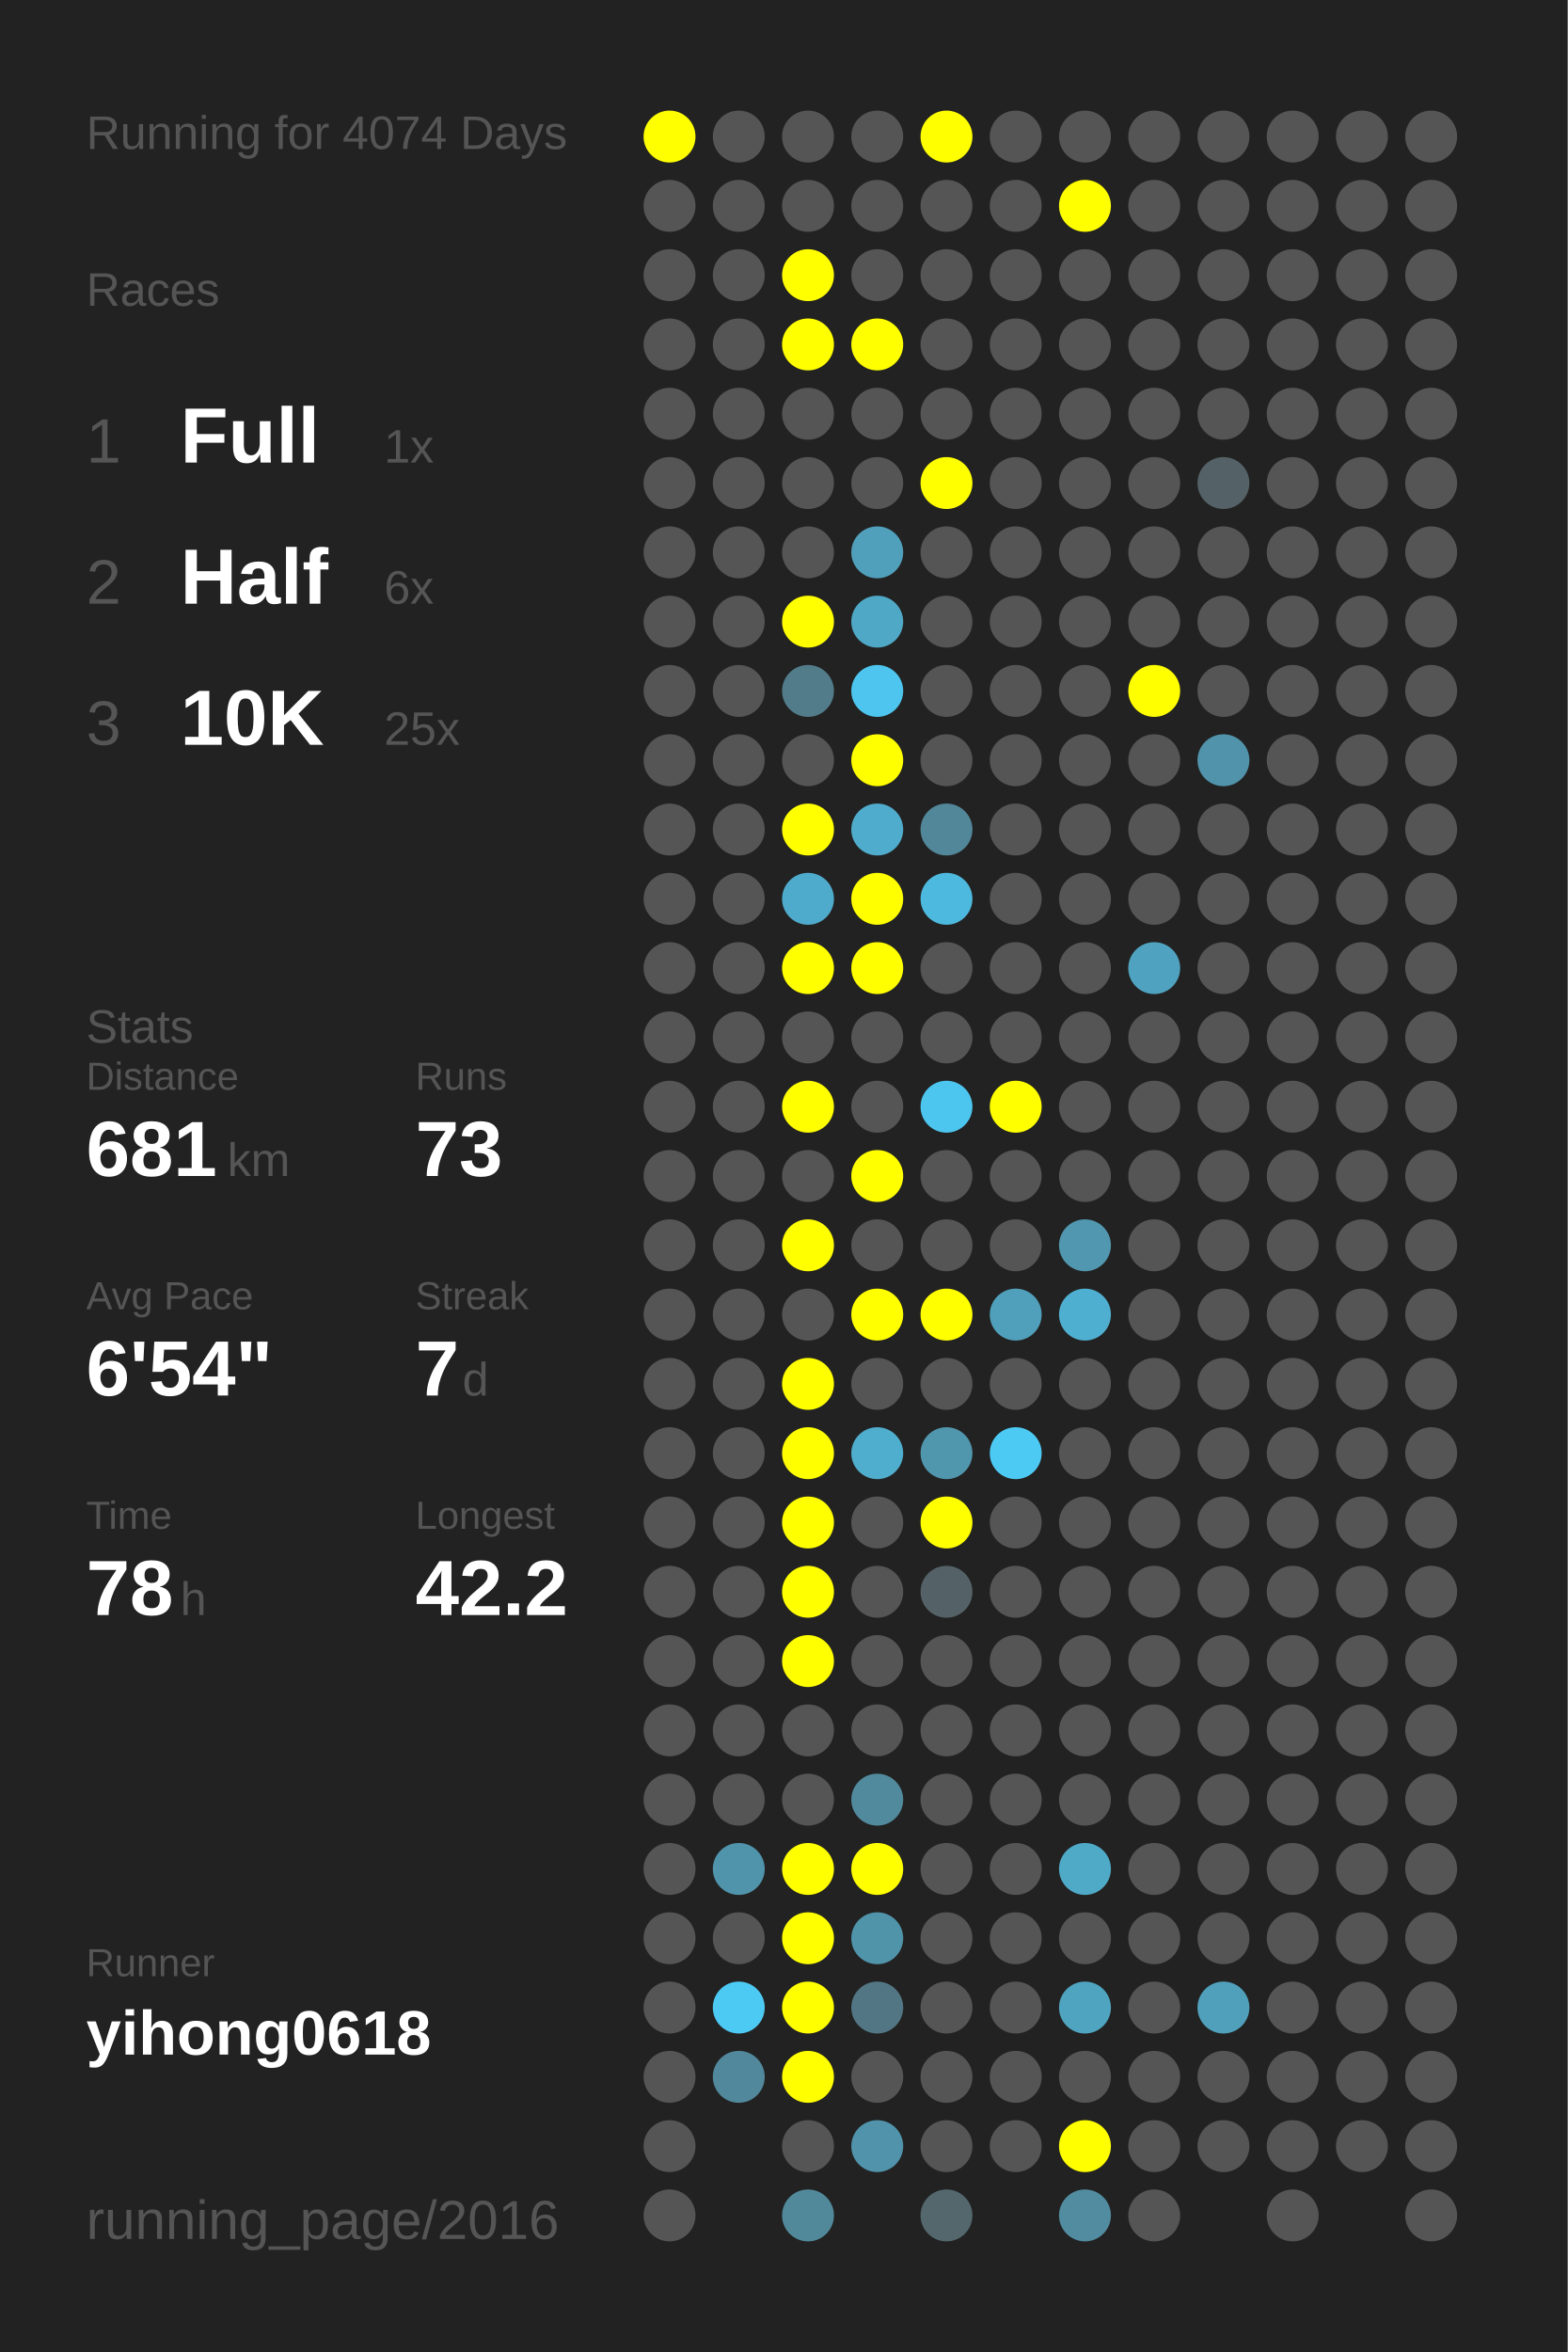
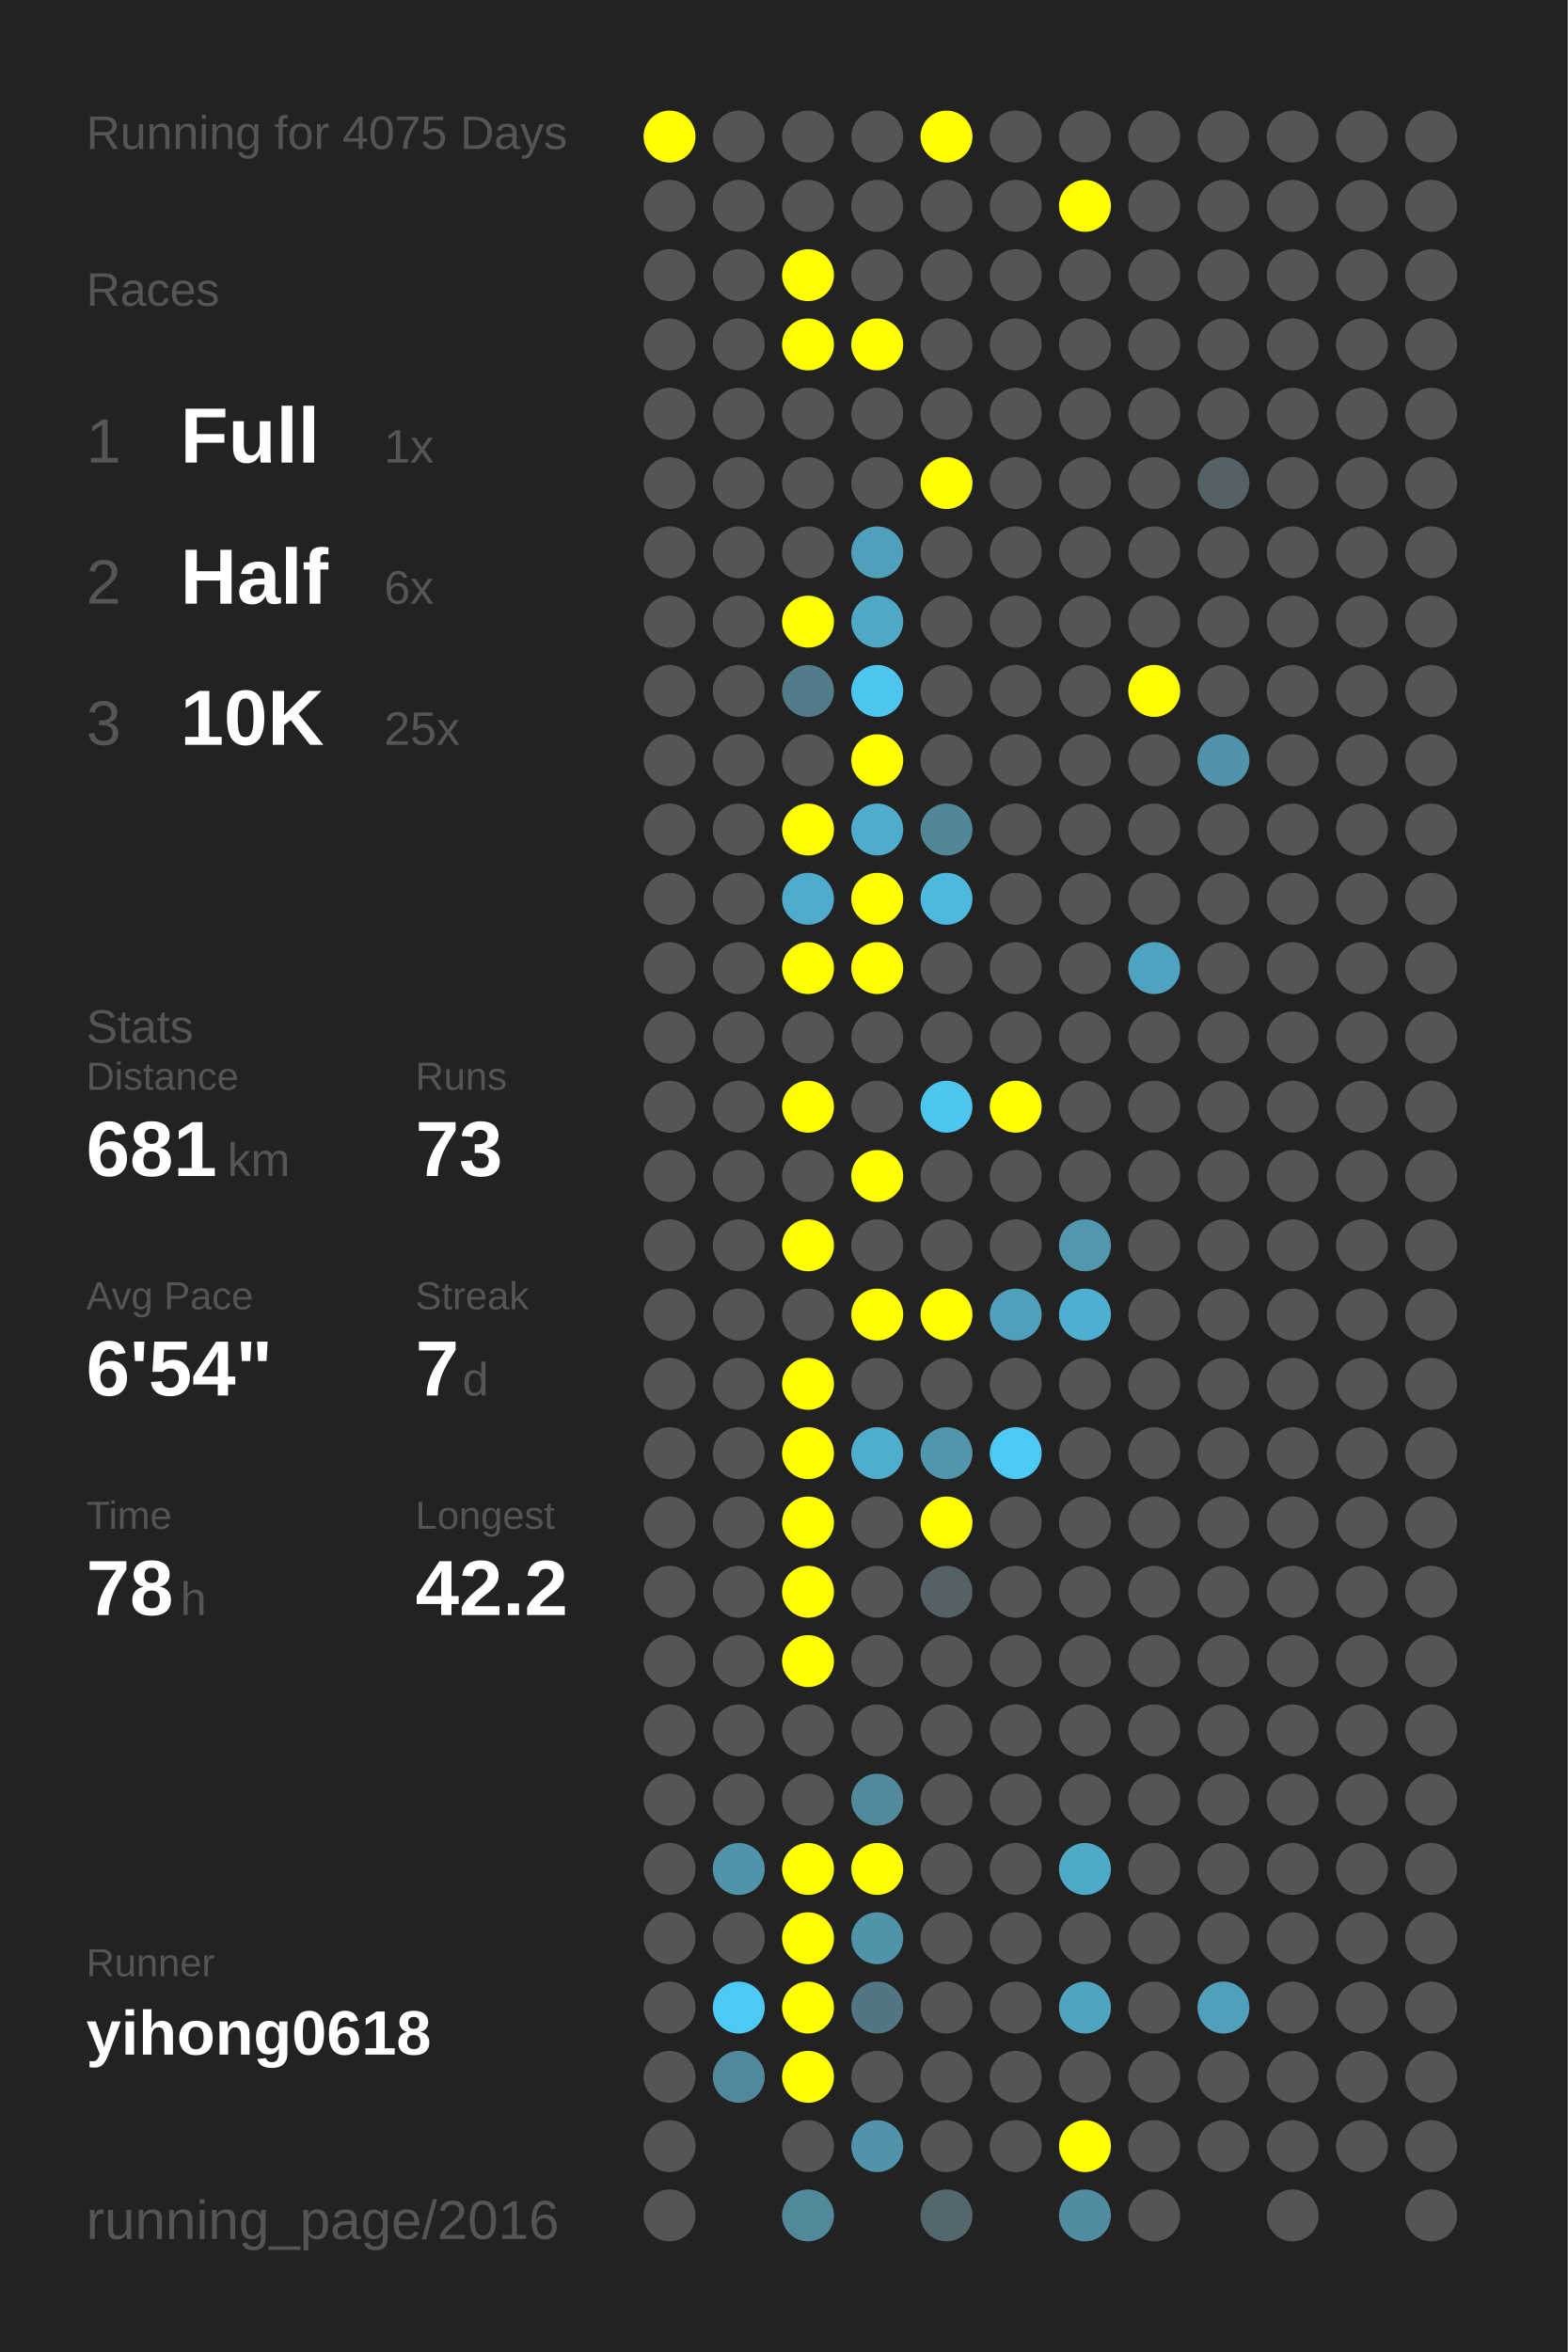
<svg xmlns="http://www.w3.org/2000/svg" baseProfile="full" height="300mm" version="1.1" viewBox="0,0,200,300" width="200mm">
  <defs />
  <rect fill="#222222" height="300" width="200" x="0" y="0" />
-   <text fill="#555555" style="font-size:6px; font-family:Arial;" x="11" y="19">Running for 4074 Days</text>
+   <text fill="#555555" style="font-size:6px; font-family:Arial;" x="11" y="19">Running for 4075 Days</text>
  <text fill="#555555" style="font-size:6px; font-family:Arial;" x="11" y="39">Races</text>
  <text fill="#555555" style="font-size:8px; font-family:Arial;" x="11" y="59">1</text>
  <text fill="#FFFFFF" style="font-size:10px; font-family:Arial; font-weight:bold;" x="23" y="59">Full</text>
  <text fill="#555555" style="font-size:6px; font-family:Arial;" x="49" y="59">1x</text>
  <text fill="#555555" style="font-size:8px; font-family:Arial;" x="11" y="77">2</text>
  <text fill="#FFFFFF" style="font-size:10px; font-family:Arial; font-weight:bold;" x="23" y="77">Half</text>
  <text fill="#555555" style="font-size:6px; font-family:Arial;" x="49" y="77">6x</text>
  <text fill="#555555" style="font-size:8px; font-family:Arial;" x="11" y="95">3</text>
  <text fill="#FFFFFF" style="font-size:10px; font-family:Arial; font-weight:bold;" x="23" y="95">10K</text>
  <text fill="#555555" style="font-size:6px; font-family:Arial;" x="49" y="95">25x</text>
  <text fill="#555555" style="font-size:6px; font-family:Arial;" x="11" y="133">Stats</text>
  <text fill="#555555" style="font-size:5px; font-family:Arial;" x="11" y="139">Distance</text>
  <text fill="#FFFFFF" style="font-size:10px; font-family:Arial; font-weight:bold;" x="11" y="150">681</text>
  <text fill="#555555" style="font-size:6px; font-family:Arial;" x="29" y="150">km</text>
  <text fill="#555555" style="font-size:5px; font-family:Arial;" x="53" y="139">Runs</text>
  <text fill="#FFFFFF" style="font-size:10px; font-family:Arial; font-weight:bold;" x="53" y="150">73</text>
  <text fill="#555555" style="font-size:5px; font-family:Arial;" x="11" y="167">Avg Pace</text>
  <text fill="#FFFFFF" style="font-size:10px; font-family:Arial; font-weight:bold;" x="11" y="178">6'54"</text>
  <text fill="#555555" style="font-size:5px; font-family:Arial;" x="53" y="167">Streak</text>
  <text fill="#FFFFFF" style="font-size:10px; font-family:Arial; font-weight:bold;" x="53" y="178">7</text>
  <text fill="#555555" style="font-size:6px; font-family:Arial;" x="59" y="178">d</text>
  <text fill="#555555" style="font-size:5px; font-family:Arial;" x="11" y="195">Time</text>
  <text fill="#FFFFFF" style="font-size:10px; font-family:Arial; font-weight:bold;" x="11" y="206">78</text>
  <text fill="#555555" style="font-size:6px; font-family:Arial;" x="23" y="206">h</text>
  <text fill="#555555" style="font-size:5px; font-family:Arial;" x="53" y="195">Longest</text>
  <text fill="#FFFFFF" style="font-size:10px; font-family:Arial; font-weight:bold;" x="53" y="206">42.2</text>
  <text fill="#555555" style="font-size:5px; font-family:Arial;" x="11" y="252.065">Runner</text>
  <text fill="#FFFFFF" style="font-size:8px; font-family:Arial; font-weight:bold;" x="11" y="262.065">yihong0618</text>
  <text fill="#555555" style="font-size:7px; font-family:Arial;" x="11" y="285.581">running_page/2016</text>
  <circle cx="85.417" cy="17.419" fill="#FFFF00" r="3.312" />
  <circle cx="85.417" cy="26.258" fill="#555555" r="3.312" />
  <circle cx="85.417" cy="35.097" fill="#555555" r="3.312" />
  <circle cx="85.417" cy="43.935" fill="#555555" r="3.312" />
  <circle cx="85.417" cy="52.774" fill="#555555" r="3.312" />
  <circle cx="85.417" cy="61.613" fill="#555555" r="3.312" />
  <circle cx="85.417" cy="70.452" fill="#555555" r="3.312" />
  <circle cx="85.417" cy="79.29" fill="#555555" r="3.312" />
  <circle cx="85.417" cy="88.129" fill="#555555" r="3.312" />
  <circle cx="85.417" cy="96.968" fill="#555555" r="3.312" />
  <circle cx="85.417" cy="105.806" fill="#555555" r="3.312" />
  <circle cx="85.417" cy="114.645" fill="#555555" r="3.312" />
  <circle cx="85.417" cy="123.484" fill="#555555" r="3.312" />
  <circle cx="85.417" cy="132.323" fill="#555555" r="3.312" />
  <circle cx="85.417" cy="141.161" fill="#555555" r="3.312" />
  <circle cx="85.417" cy="150" fill="#555555" r="3.312" />
  <circle cx="85.417" cy="158.839" fill="#555555" r="3.312" />
  <circle cx="85.417" cy="167.677" fill="#555555" r="3.312" />
  <circle cx="85.417" cy="176.516" fill="#555555" r="3.312" />
  <circle cx="85.417" cy="185.355" fill="#555555" r="3.312" />
  <circle cx="85.417" cy="194.194" fill="#555555" r="3.312" />
  <circle cx="85.417" cy="203.032" fill="#555555" r="3.312" />
  <circle cx="85.417" cy="211.871" fill="#555555" r="3.312" />
  <circle cx="85.417" cy="220.71" fill="#555555" r="3.312" />
  <circle cx="85.417" cy="229.548" fill="#555555" r="3.312" />
  <circle cx="85.417" cy="238.387" fill="#555555" r="3.312" />
  <circle cx="85.417" cy="247.226" fill="#555555" r="3.312" />
  <circle cx="85.417" cy="256.065" fill="#555555" r="3.312" />
  <circle cx="85.417" cy="264.903" fill="#555555" r="3.312" />
  <circle cx="85.417" cy="273.742" fill="#555555" r="3.312" />
  <circle cx="85.417" cy="282.581" fill="#555555" r="3.312" />
  <circle cx="94.25" cy="17.419" fill="#555555" r="3.312" />
  <circle cx="94.25" cy="26.258" fill="#555555" r="3.312" />
  <circle cx="94.25" cy="35.097" fill="#555555" r="3.312" />
  <circle cx="94.25" cy="43.935" fill="#555555" r="3.312" />
  <circle cx="94.25" cy="52.774" fill="#555555" r="3.312" />
  <circle cx="94.25" cy="61.613" fill="#555555" r="3.312" />
  <circle cx="94.25" cy="70.452" fill="#555555" r="3.312" />
  <circle cx="94.25" cy="79.29" fill="#555555" r="3.312" />
  <circle cx="94.25" cy="88.129" fill="#555555" r="3.312" />
  <circle cx="94.25" cy="96.968" fill="#555555" r="3.312" />
  <circle cx="94.25" cy="105.806" fill="#555555" r="3.312" />
  <circle cx="94.25" cy="114.645" fill="#555555" r="3.312" />
  <circle cx="94.25" cy="123.484" fill="#555555" r="3.312" />
  <circle cx="94.25" cy="132.323" fill="#555555" r="3.312" />
  <circle cx="94.25" cy="141.161" fill="#555555" r="3.312" />
  <circle cx="94.25" cy="150" fill="#555555" r="3.312" />
  <circle cx="94.25" cy="158.839" fill="#555555" r="3.312" />
  <circle cx="94.25" cy="167.677" fill="#555555" r="3.312" />
  <circle cx="94.25" cy="176.516" fill="#555555" r="3.312" />
  <circle cx="94.25" cy="185.355" fill="#555555" r="3.312" />
  <circle cx="94.25" cy="194.194" fill="#555555" r="3.312" />
  <circle cx="94.25" cy="203.032" fill="#555555" r="3.312" />
  <circle cx="94.25" cy="211.871" fill="#555555" r="3.312" />
  <circle cx="94.25" cy="220.71" fill="#555555" r="3.312" />
  <circle cx="94.25" cy="229.548" fill="#555555" r="3.312" />
  <circle cx="94.25" cy="238.387" fill="#5094ab" r="3.312" />
  <circle cx="94.25" cy="247.226" fill="#555555" r="3.312" />
  <circle cx="94.25" cy="256.065" fill="#4dcaf4" r="3.312" />
  <circle cx="94.25" cy="264.903" fill="#51889b" r="3.312" />
  <circle cx="103.083" cy="17.419" fill="#555555" r="3.312" />
  <circle cx="103.083" cy="26.258" fill="#555555" r="3.312" />
  <circle cx="103.083" cy="35.097" fill="#FFFF00" r="3.312" />
  <circle cx="103.083" cy="43.935" fill="#FFFF00" r="3.312" />
  <circle cx="103.083" cy="52.774" fill="#555555" r="3.312" />
  <circle cx="103.083" cy="61.613" fill="#555555" r="3.312" />
  <circle cx="103.083" cy="70.452" fill="#555555" r="3.312" />
  <circle cx="103.083" cy="79.29" fill="#FFFF00" r="3.312" />
  <circle cx="103.083" cy="88.129" fill="#527c8a" r="3.312" />
  <circle cx="103.083" cy="96.968" fill="#555555" r="3.312" />
  <circle cx="103.083" cy="105.806" fill="#FFFF00" r="3.312" />
  <circle cx="103.083" cy="114.645" fill="#4fabcb" r="3.312" />
  <circle cx="103.083" cy="123.484" fill="#FFFF00" r="3.312" />
  <circle cx="103.083" cy="132.323" fill="#555555" r="3.312" />
  <circle cx="103.083" cy="141.161" fill="#FFFF00" r="3.312" />
  <circle cx="103.083" cy="150" fill="#555555" r="3.312" />
  <circle cx="103.083" cy="158.839" fill="#FFFF00" r="3.312" />
  <circle cx="103.083" cy="167.677" fill="#555555" r="3.312" />
  <circle cx="103.083" cy="176.516" fill="#FFFF00" r="3.312" />
  <circle cx="103.083" cy="185.355" fill="#FFFF00" r="3.312" />
  <circle cx="103.083" cy="194.194" fill="#FFFF00" r="3.312" />
  <circle cx="103.083" cy="203.032" fill="#FFFF00" r="3.312" />
  <circle cx="103.083" cy="211.871" fill="#FFFF00" r="3.312" />
  <circle cx="103.083" cy="220.71" fill="#555555" r="3.312" />
  <circle cx="103.083" cy="229.548" fill="#555555" r="3.312" />
  <circle cx="103.083" cy="238.387" fill="#FFFF00" r="3.312" />
  <circle cx="103.083" cy="247.226" fill="#FFFF00" r="3.312" />
  <circle cx="103.083" cy="256.065" fill="#FFFF00" r="3.312" />
  <circle cx="103.083" cy="264.903" fill="#FFFF00" r="3.312" />
  <circle cx="103.083" cy="273.742" fill="#555555" r="3.312" />
  <circle cx="103.083" cy="282.581" fill="#51899b" r="3.312" />
  <circle cx="111.917" cy="17.419" fill="#555555" r="3.312" />
  <circle cx="111.917" cy="26.258" fill="#555555" r="3.312" />
  <circle cx="111.917" cy="35.097" fill="#555555" r="3.312" />
  <circle cx="111.917" cy="43.935" fill="#FFFF00" r="3.312" />
  <circle cx="111.917" cy="52.774" fill="#555555" r="3.312" />
  <circle cx="111.917" cy="61.613" fill="#555555" r="3.312" />
  <circle cx="111.917" cy="70.452" fill="#50a0bb" r="3.312" />
  <circle cx="111.917" cy="79.29" fill="#4fa8c6" r="3.312" />
  <circle cx="111.917" cy="88.129" fill="#4dc5ee" r="3.312" />
  <circle cx="111.917" cy="96.968" fill="#FFFF00" r="3.312" />
  <circle cx="111.917" cy="105.806" fill="#4faccc" r="3.312" />
  <circle cx="111.917" cy="114.645" fill="#FFFF00" r="3.312" />
  <circle cx="111.917" cy="123.484" fill="#FFFF00" r="3.312" />
  <circle cx="111.917" cy="132.323" fill="#555555" r="3.312" />
  <circle cx="111.917" cy="141.161" fill="#555555" r="3.312" />
  <circle cx="111.917" cy="150" fill="#FFFF00" r="3.312" />
  <circle cx="111.917" cy="158.839" fill="#555555" r="3.312" />
  <circle cx="111.917" cy="167.677" fill="#FFFF00" r="3.312" />
  <circle cx="111.917" cy="176.516" fill="#555555" r="3.312" />
  <circle cx="111.917" cy="185.355" fill="#4fadcd" r="3.312" />
  <circle cx="111.917" cy="194.194" fill="#555555" r="3.312" />
  <circle cx="111.917" cy="203.032" fill="#555555" r="3.312" />
  <circle cx="111.917" cy="211.871" fill="#555555" r="3.312" />
  <circle cx="111.917" cy="220.71" fill="#555555" r="3.312" />
  <circle cx="111.917" cy="229.548" fill="#518a9d" r="3.312" />
  <circle cx="111.917" cy="238.387" fill="#FFFF00" r="3.312" />
  <circle cx="111.917" cy="247.226" fill="#5094aa" r="3.312" />
  <circle cx="111.917" cy="256.065" fill="#527683" r="3.312" />
  <circle cx="111.917" cy="264.903" fill="#555555" r="3.312" />
  <circle cx="111.917" cy="273.742" fill="#5093aa" r="3.312" />
  <circle cx="120.75" cy="17.419" fill="#FFFF00" r="3.312" />
  <circle cx="120.75" cy="26.258" fill="#555555" r="3.312" />
  <circle cx="120.75" cy="35.097" fill="#555555" r="3.312" />
  <circle cx="120.75" cy="43.935" fill="#555555" r="3.312" />
  <circle cx="120.75" cy="52.774" fill="#555555" r="3.312" />
  <circle cx="120.75" cy="61.613" fill="#FFFF00" r="3.312" />
  <circle cx="120.75" cy="70.452" fill="#555555" r="3.312" />
  <circle cx="120.75" cy="79.29" fill="#555555" r="3.312" />
  <circle cx="120.75" cy="88.129" fill="#555555" r="3.312" />
  <circle cx="120.75" cy="96.968" fill="#555555" r="3.312" />
  <circle cx="120.75" cy="105.806" fill="#518799" r="3.312" />
  <circle cx="120.75" cy="114.645" fill="#4eb9de" r="3.312" />
  <circle cx="120.75" cy="123.484" fill="#555555" r="3.312" />
  <circle cx="120.75" cy="132.323" fill="#555555" r="3.312" />
  <circle cx="120.75" cy="141.161" fill="#4dc6ef" r="3.312" />
  <circle cx="120.75" cy="150" fill="#555555" r="3.312" />
  <circle cx="120.75" cy="158.839" fill="#555555" r="3.312" />
  <circle cx="120.75" cy="167.677" fill="#FFFF00" r="3.312" />
  <circle cx="120.75" cy="176.516" fill="#555555" r="3.312" />
  <circle cx="120.75" cy="185.355" fill="#5096ad" r="3.312" />
  <circle cx="120.75" cy="194.194" fill="#FFFF00" r="3.312" />
  <circle cx="120.75" cy="203.032" fill="#546166" r="3.312" />
  <circle cx="120.75" cy="211.871" fill="#555555" r="3.312" />
  <circle cx="120.75" cy="220.71" fill="#555555" r="3.312" />
  <circle cx="120.75" cy="229.548" fill="#555555" r="3.312" />
  <circle cx="120.75" cy="238.387" fill="#555555" r="3.312" />
  <circle cx="120.75" cy="247.226" fill="#555555" r="3.312" />
  <circle cx="120.75" cy="256.065" fill="#555555" r="3.312" />
  <circle cx="120.75" cy="264.903" fill="#555555" r="3.312" />
  <circle cx="120.75" cy="273.742" fill="#555555" r="3.312" />
  <circle cx="120.75" cy="282.581" fill="#53676d" r="3.312" />
  <circle cx="129.583" cy="17.419" fill="#555555" r="3.312" />
  <circle cx="129.583" cy="26.258" fill="#555555" r="3.312" />
  <circle cx="129.583" cy="35.097" fill="#555555" r="3.312" />
  <circle cx="129.583" cy="43.935" fill="#555555" r="3.312" />
  <circle cx="129.583" cy="52.774" fill="#555555" r="3.312" />
  <circle cx="129.583" cy="61.613" fill="#555555" r="3.312" />
  <circle cx="129.583" cy="70.452" fill="#555555" r="3.312" />
  <circle cx="129.583" cy="79.29" fill="#555555" r="3.312" />
  <circle cx="129.583" cy="88.129" fill="#555555" r="3.312" />
  <circle cx="129.583" cy="96.968" fill="#555555" r="3.312" />
  <circle cx="129.583" cy="105.806" fill="#555555" r="3.312" />
  <circle cx="129.583" cy="114.645" fill="#555555" r="3.312" />
  <circle cx="129.583" cy="123.484" fill="#555555" r="3.312" />
  <circle cx="129.583" cy="132.323" fill="#555555" r="3.312" />
  <circle cx="129.583" cy="141.161" fill="#FFFF00" r="3.312" />
  <circle cx="129.583" cy="150" fill="#555555" r="3.312" />
  <circle cx="129.583" cy="158.839" fill="#555555" r="3.312" />
  <circle cx="129.583" cy="167.677" fill="#50a0bb" r="3.312" />
  <circle cx="129.583" cy="176.516" fill="#555555" r="3.312" />
  <circle cx="129.583" cy="185.355" fill="#4dcaf4" r="3.312" />
  <circle cx="129.583" cy="194.194" fill="#555555" r="3.312" />
  <circle cx="129.583" cy="203.032" fill="#555555" r="3.312" />
  <circle cx="129.583" cy="211.871" fill="#555555" r="3.312" />
  <circle cx="129.583" cy="220.71" fill="#555555" r="3.312" />
  <circle cx="129.583" cy="229.548" fill="#555555" r="3.312" />
  <circle cx="129.583" cy="238.387" fill="#555555" r="3.312" />
  <circle cx="129.583" cy="247.226" fill="#555555" r="3.312" />
  <circle cx="129.583" cy="256.065" fill="#555555" r="3.312" />
  <circle cx="129.583" cy="264.903" fill="#555555" r="3.312" />
  <circle cx="129.583" cy="273.742" fill="#555555" r="3.312" />
  <circle cx="138.417" cy="17.419" fill="#555555" r="3.312" />
  <circle cx="138.417" cy="26.258" fill="#FFFF00" r="3.312" />
  <circle cx="138.417" cy="35.097" fill="#555555" r="3.312" />
  <circle cx="138.417" cy="43.935" fill="#555555" r="3.312" />
  <circle cx="138.417" cy="52.774" fill="#555555" r="3.312" />
  <circle cx="138.417" cy="61.613" fill="#555555" r="3.312" />
  <circle cx="138.417" cy="70.452" fill="#555555" r="3.312" />
  <circle cx="138.417" cy="79.29" fill="#555555" r="3.312" />
  <circle cx="138.417" cy="88.129" fill="#555555" r="3.312" />
  <circle cx="138.417" cy="96.968" fill="#555555" r="3.312" />
  <circle cx="138.417" cy="105.806" fill="#555555" r="3.312" />
  <circle cx="138.417" cy="114.645" fill="#555555" r="3.312" />
  <circle cx="138.417" cy="123.484" fill="#555555" r="3.312" />
  <circle cx="138.417" cy="132.323" fill="#555555" r="3.312" />
  <circle cx="138.417" cy="141.161" fill="#555555" r="3.312" />
  <circle cx="138.417" cy="150" fill="#555555" r="3.312" />
  <circle cx="138.417" cy="158.839" fill="#5097af" r="3.312" />
  <circle cx="138.417" cy="167.677" fill="#4fafd0" r="3.312" />
  <circle cx="138.417" cy="176.516" fill="#555555" r="3.312" />
  <circle cx="138.417" cy="185.355" fill="#555555" r="3.312" />
  <circle cx="138.417" cy="194.194" fill="#555555" r="3.312" />
  <circle cx="138.417" cy="203.032" fill="#555555" r="3.312" />
  <circle cx="138.417" cy="211.871" fill="#555555" r="3.312" />
  <circle cx="138.417" cy="220.71" fill="#555555" r="3.312" />
  <circle cx="138.417" cy="229.548" fill="#555555" r="3.312" />
  <circle cx="138.417" cy="238.387" fill="#4faac8" r="3.312" />
  <circle cx="138.417" cy="247.226" fill="#555555" r="3.312" />
  <circle cx="138.417" cy="256.065" fill="#4fa4c0" r="3.312" />
  <circle cx="138.417" cy="264.903" fill="#555555" r="3.312" />
  <circle cx="138.417" cy="273.742" fill="#FFFF00" r="3.312" />
  <circle cx="138.417" cy="282.581" fill="#518ca0" r="3.312" />
  <circle cx="147.25" cy="17.419" fill="#555555" r="3.312" />
  <circle cx="147.25" cy="26.258" fill="#555555" r="3.312" />
  <circle cx="147.25" cy="35.097" fill="#555555" r="3.312" />
  <circle cx="147.25" cy="43.935" fill="#555555" r="3.312" />
  <circle cx="147.25" cy="52.774" fill="#555555" r="3.312" />
  <circle cx="147.25" cy="61.613" fill="#555555" r="3.312" />
  <circle cx="147.25" cy="70.452" fill="#555555" r="3.312" />
  <circle cx="147.25" cy="79.29" fill="#555555" r="3.312" />
  <circle cx="147.25" cy="88.129" fill="#FFFF00" r="3.312" />
  <circle cx="147.25" cy="96.968" fill="#555555" r="3.312" />
  <circle cx="147.25" cy="105.806" fill="#555555" r="3.312" />
  <circle cx="147.25" cy="114.645" fill="#555555" r="3.312" />
  <circle cx="147.25" cy="123.484" fill="#4fa3c0" r="3.312" />
  <circle cx="147.25" cy="132.323" fill="#555555" r="3.312" />
  <circle cx="147.25" cy="141.161" fill="#555555" r="3.312" />
  <circle cx="147.25" cy="150" fill="#555555" r="3.312" />
  <circle cx="147.25" cy="158.839" fill="#555555" r="3.312" />
  <circle cx="147.25" cy="167.677" fill="#555555" r="3.312" />
  <circle cx="147.25" cy="176.516" fill="#555555" r="3.312" />
  <circle cx="147.25" cy="185.355" fill="#555555" r="3.312" />
  <circle cx="147.25" cy="194.194" fill="#555555" r="3.312" />
  <circle cx="147.25" cy="203.032" fill="#555555" r="3.312" />
  <circle cx="147.25" cy="211.871" fill="#555555" r="3.312" />
  <circle cx="147.25" cy="220.71" fill="#555555" r="3.312" />
  <circle cx="147.25" cy="229.548" fill="#555555" r="3.312" />
  <circle cx="147.25" cy="238.387" fill="#555555" r="3.312" />
  <circle cx="147.25" cy="247.226" fill="#555555" r="3.312" />
  <circle cx="147.25" cy="256.065" fill="#555555" r="3.312" />
  <circle cx="147.25" cy="264.903" fill="#555555" r="3.312" />
  <circle cx="147.25" cy="273.742" fill="#555555" r="3.312" />
  <circle cx="147.25" cy="282.581" fill="#555555" r="3.312" />
  <circle cx="156.083" cy="17.419" fill="#555555" r="3.312" />
  <circle cx="156.083" cy="26.258" fill="#555555" r="3.312" />
  <circle cx="156.083" cy="35.097" fill="#555555" r="3.312" />
  <circle cx="156.083" cy="43.935" fill="#555555" r="3.312" />
  <circle cx="156.083" cy="52.774" fill="#555555" r="3.312" />
  <circle cx="156.083" cy="61.613" fill="#546166" r="3.312" />
  <circle cx="156.083" cy="70.452" fill="#555555" r="3.312" />
  <circle cx="156.083" cy="79.29" fill="#555555" r="3.312" />
  <circle cx="156.083" cy="88.129" fill="#555555" r="3.312" />
  <circle cx="156.083" cy="96.968" fill="#5093aa" r="3.312" />
  <circle cx="156.083" cy="105.806" fill="#555555" r="3.312" />
  <circle cx="156.083" cy="114.645" fill="#555555" r="3.312" />
  <circle cx="156.083" cy="123.484" fill="#555555" r="3.312" />
  <circle cx="156.083" cy="132.323" fill="#555555" r="3.312" />
  <circle cx="156.083" cy="141.161" fill="#555555" r="3.312" />
  <circle cx="156.083" cy="150" fill="#555555" r="3.312" />
  <circle cx="156.083" cy="158.839" fill="#555555" r="3.312" />
  <circle cx="156.083" cy="167.677" fill="#555555" r="3.312" />
  <circle cx="156.083" cy="176.516" fill="#555555" r="3.312" />
  <circle cx="156.083" cy="185.355" fill="#555555" r="3.312" />
  <circle cx="156.083" cy="194.194" fill="#555555" r="3.312" />
  <circle cx="156.083" cy="203.032" fill="#555555" r="3.312" />
  <circle cx="156.083" cy="211.871" fill="#555555" r="3.312" />
  <circle cx="156.083" cy="220.71" fill="#555555" r="3.312" />
  <circle cx="156.083" cy="229.548" fill="#555555" r="3.312" />
  <circle cx="156.083" cy="238.387" fill="#555555" r="3.312" />
  <circle cx="156.083" cy="247.226" fill="#555555" r="3.312" />
  <circle cx="156.083" cy="256.065" fill="#50a0bb" r="3.312" />
  <circle cx="156.083" cy="264.903" fill="#555555" r="3.312" />
  <circle cx="156.083" cy="273.742" fill="#555555" r="3.312" />
  <circle cx="164.917" cy="17.419" fill="#555555" r="3.312" />
  <circle cx="164.917" cy="26.258" fill="#555555" r="3.312" />
  <circle cx="164.917" cy="35.097" fill="#555555" r="3.312" />
  <circle cx="164.917" cy="43.935" fill="#555555" r="3.312" />
  <circle cx="164.917" cy="52.774" fill="#555555" r="3.312" />
  <circle cx="164.917" cy="61.613" fill="#555555" r="3.312" />
  <circle cx="164.917" cy="70.452" fill="#555555" r="3.312" />
  <circle cx="164.917" cy="79.29" fill="#555555" r="3.312" />
  <circle cx="164.917" cy="88.129" fill="#555555" r="3.312" />
  <circle cx="164.917" cy="96.968" fill="#555555" r="3.312" />
  <circle cx="164.917" cy="105.806" fill="#555555" r="3.312" />
  <circle cx="164.917" cy="114.645" fill="#555555" r="3.312" />
  <circle cx="164.917" cy="123.484" fill="#555555" r="3.312" />
  <circle cx="164.917" cy="132.323" fill="#555555" r="3.312" />
  <circle cx="164.917" cy="141.161" fill="#555555" r="3.312" />
  <circle cx="164.917" cy="150" fill="#555555" r="3.312" />
  <circle cx="164.917" cy="158.839" fill="#555555" r="3.312" />
  <circle cx="164.917" cy="167.677" fill="#555555" r="3.312" />
  <circle cx="164.917" cy="176.516" fill="#555555" r="3.312" />
  <circle cx="164.917" cy="185.355" fill="#555555" r="3.312" />
  <circle cx="164.917" cy="194.194" fill="#555555" r="3.312" />
  <circle cx="164.917" cy="203.032" fill="#555555" r="3.312" />
  <circle cx="164.917" cy="211.871" fill="#555555" r="3.312" />
  <circle cx="164.917" cy="220.71" fill="#555555" r="3.312" />
  <circle cx="164.917" cy="229.548" fill="#555555" r="3.312" />
  <circle cx="164.917" cy="238.387" fill="#555555" r="3.312" />
  <circle cx="164.917" cy="247.226" fill="#555555" r="3.312" />
  <circle cx="164.917" cy="256.065" fill="#555555" r="3.312" />
  <circle cx="164.917" cy="264.903" fill="#555555" r="3.312" />
  <circle cx="164.917" cy="273.742" fill="#555555" r="3.312" />
  <circle cx="164.917" cy="282.581" fill="#555555" r="3.312" />
  <circle cx="173.75" cy="17.419" fill="#555555" r="3.312" />
  <circle cx="173.75" cy="26.258" fill="#555555" r="3.312" />
  <circle cx="173.75" cy="35.097" fill="#555555" r="3.312" />
  <circle cx="173.75" cy="43.935" fill="#555555" r="3.312" />
  <circle cx="173.75" cy="52.774" fill="#555555" r="3.312" />
  <circle cx="173.75" cy="61.613" fill="#555555" r="3.312" />
  <circle cx="173.75" cy="70.452" fill="#555555" r="3.312" />
  <circle cx="173.75" cy="79.29" fill="#555555" r="3.312" />
  <circle cx="173.75" cy="88.129" fill="#555555" r="3.312" />
  <circle cx="173.75" cy="96.968" fill="#555555" r="3.312" />
  <circle cx="173.75" cy="105.806" fill="#555555" r="3.312" />
  <circle cx="173.75" cy="114.645" fill="#555555" r="3.312" />
  <circle cx="173.75" cy="123.484" fill="#555555" r="3.312" />
  <circle cx="173.75" cy="132.323" fill="#555555" r="3.312" />
  <circle cx="173.75" cy="141.161" fill="#555555" r="3.312" />
  <circle cx="173.75" cy="150" fill="#555555" r="3.312" />
  <circle cx="173.75" cy="158.839" fill="#555555" r="3.312" />
  <circle cx="173.75" cy="167.677" fill="#555555" r="3.312" />
  <circle cx="173.75" cy="176.516" fill="#555555" r="3.312" />
  <circle cx="173.75" cy="185.355" fill="#555555" r="3.312" />
  <circle cx="173.75" cy="194.194" fill="#555555" r="3.312" />
  <circle cx="173.75" cy="203.032" fill="#555555" r="3.312" />
  <circle cx="173.75" cy="211.871" fill="#555555" r="3.312" />
  <circle cx="173.75" cy="220.71" fill="#555555" r="3.312" />
  <circle cx="173.75" cy="229.548" fill="#555555" r="3.312" />
  <circle cx="173.75" cy="238.387" fill="#555555" r="3.312" />
  <circle cx="173.75" cy="247.226" fill="#555555" r="3.312" />
  <circle cx="173.75" cy="256.065" fill="#555555" r="3.312" />
  <circle cx="173.75" cy="264.903" fill="#555555" r="3.312" />
  <circle cx="173.75" cy="273.742" fill="#555555" r="3.312" />
  <circle cx="182.583" cy="17.419" fill="#555555" r="3.312" />
  <circle cx="182.583" cy="26.258" fill="#555555" r="3.312" />
  <circle cx="182.583" cy="35.097" fill="#555555" r="3.312" />
  <circle cx="182.583" cy="43.935" fill="#555555" r="3.312" />
  <circle cx="182.583" cy="52.774" fill="#555555" r="3.312" />
  <circle cx="182.583" cy="61.613" fill="#555555" r="3.312" />
  <circle cx="182.583" cy="70.452" fill="#555555" r="3.312" />
  <circle cx="182.583" cy="79.29" fill="#555555" r="3.312" />
  <circle cx="182.583" cy="88.129" fill="#555555" r="3.312" />
  <circle cx="182.583" cy="96.968" fill="#555555" r="3.312" />
  <circle cx="182.583" cy="105.806" fill="#555555" r="3.312" />
  <circle cx="182.583" cy="114.645" fill="#555555" r="3.312" />
  <circle cx="182.583" cy="123.484" fill="#555555" r="3.312" />
  <circle cx="182.583" cy="132.323" fill="#555555" r="3.312" />
  <circle cx="182.583" cy="141.161" fill="#555555" r="3.312" />
  <circle cx="182.583" cy="150" fill="#555555" r="3.312" />
  <circle cx="182.583" cy="158.839" fill="#555555" r="3.312" />
  <circle cx="182.583" cy="167.677" fill="#555555" r="3.312" />
  <circle cx="182.583" cy="176.516" fill="#555555" r="3.312" />
  <circle cx="182.583" cy="185.355" fill="#555555" r="3.312" />
  <circle cx="182.583" cy="194.194" fill="#555555" r="3.312" />
  <circle cx="182.583" cy="203.032" fill="#555555" r="3.312" />
  <circle cx="182.583" cy="211.871" fill="#555555" r="3.312" />
  <circle cx="182.583" cy="220.71" fill="#555555" r="3.312" />
  <circle cx="182.583" cy="229.548" fill="#555555" r="3.312" />
  <circle cx="182.583" cy="238.387" fill="#555555" r="3.312" />
  <circle cx="182.583" cy="247.226" fill="#555555" r="3.312" />
  <circle cx="182.583" cy="256.065" fill="#555555" r="3.312" />
  <circle cx="182.583" cy="264.903" fill="#555555" r="3.312" />
  <circle cx="182.583" cy="273.742" fill="#555555" r="3.312" />
  <circle cx="182.583" cy="282.581" fill="#555555" r="3.312" />
</svg>
